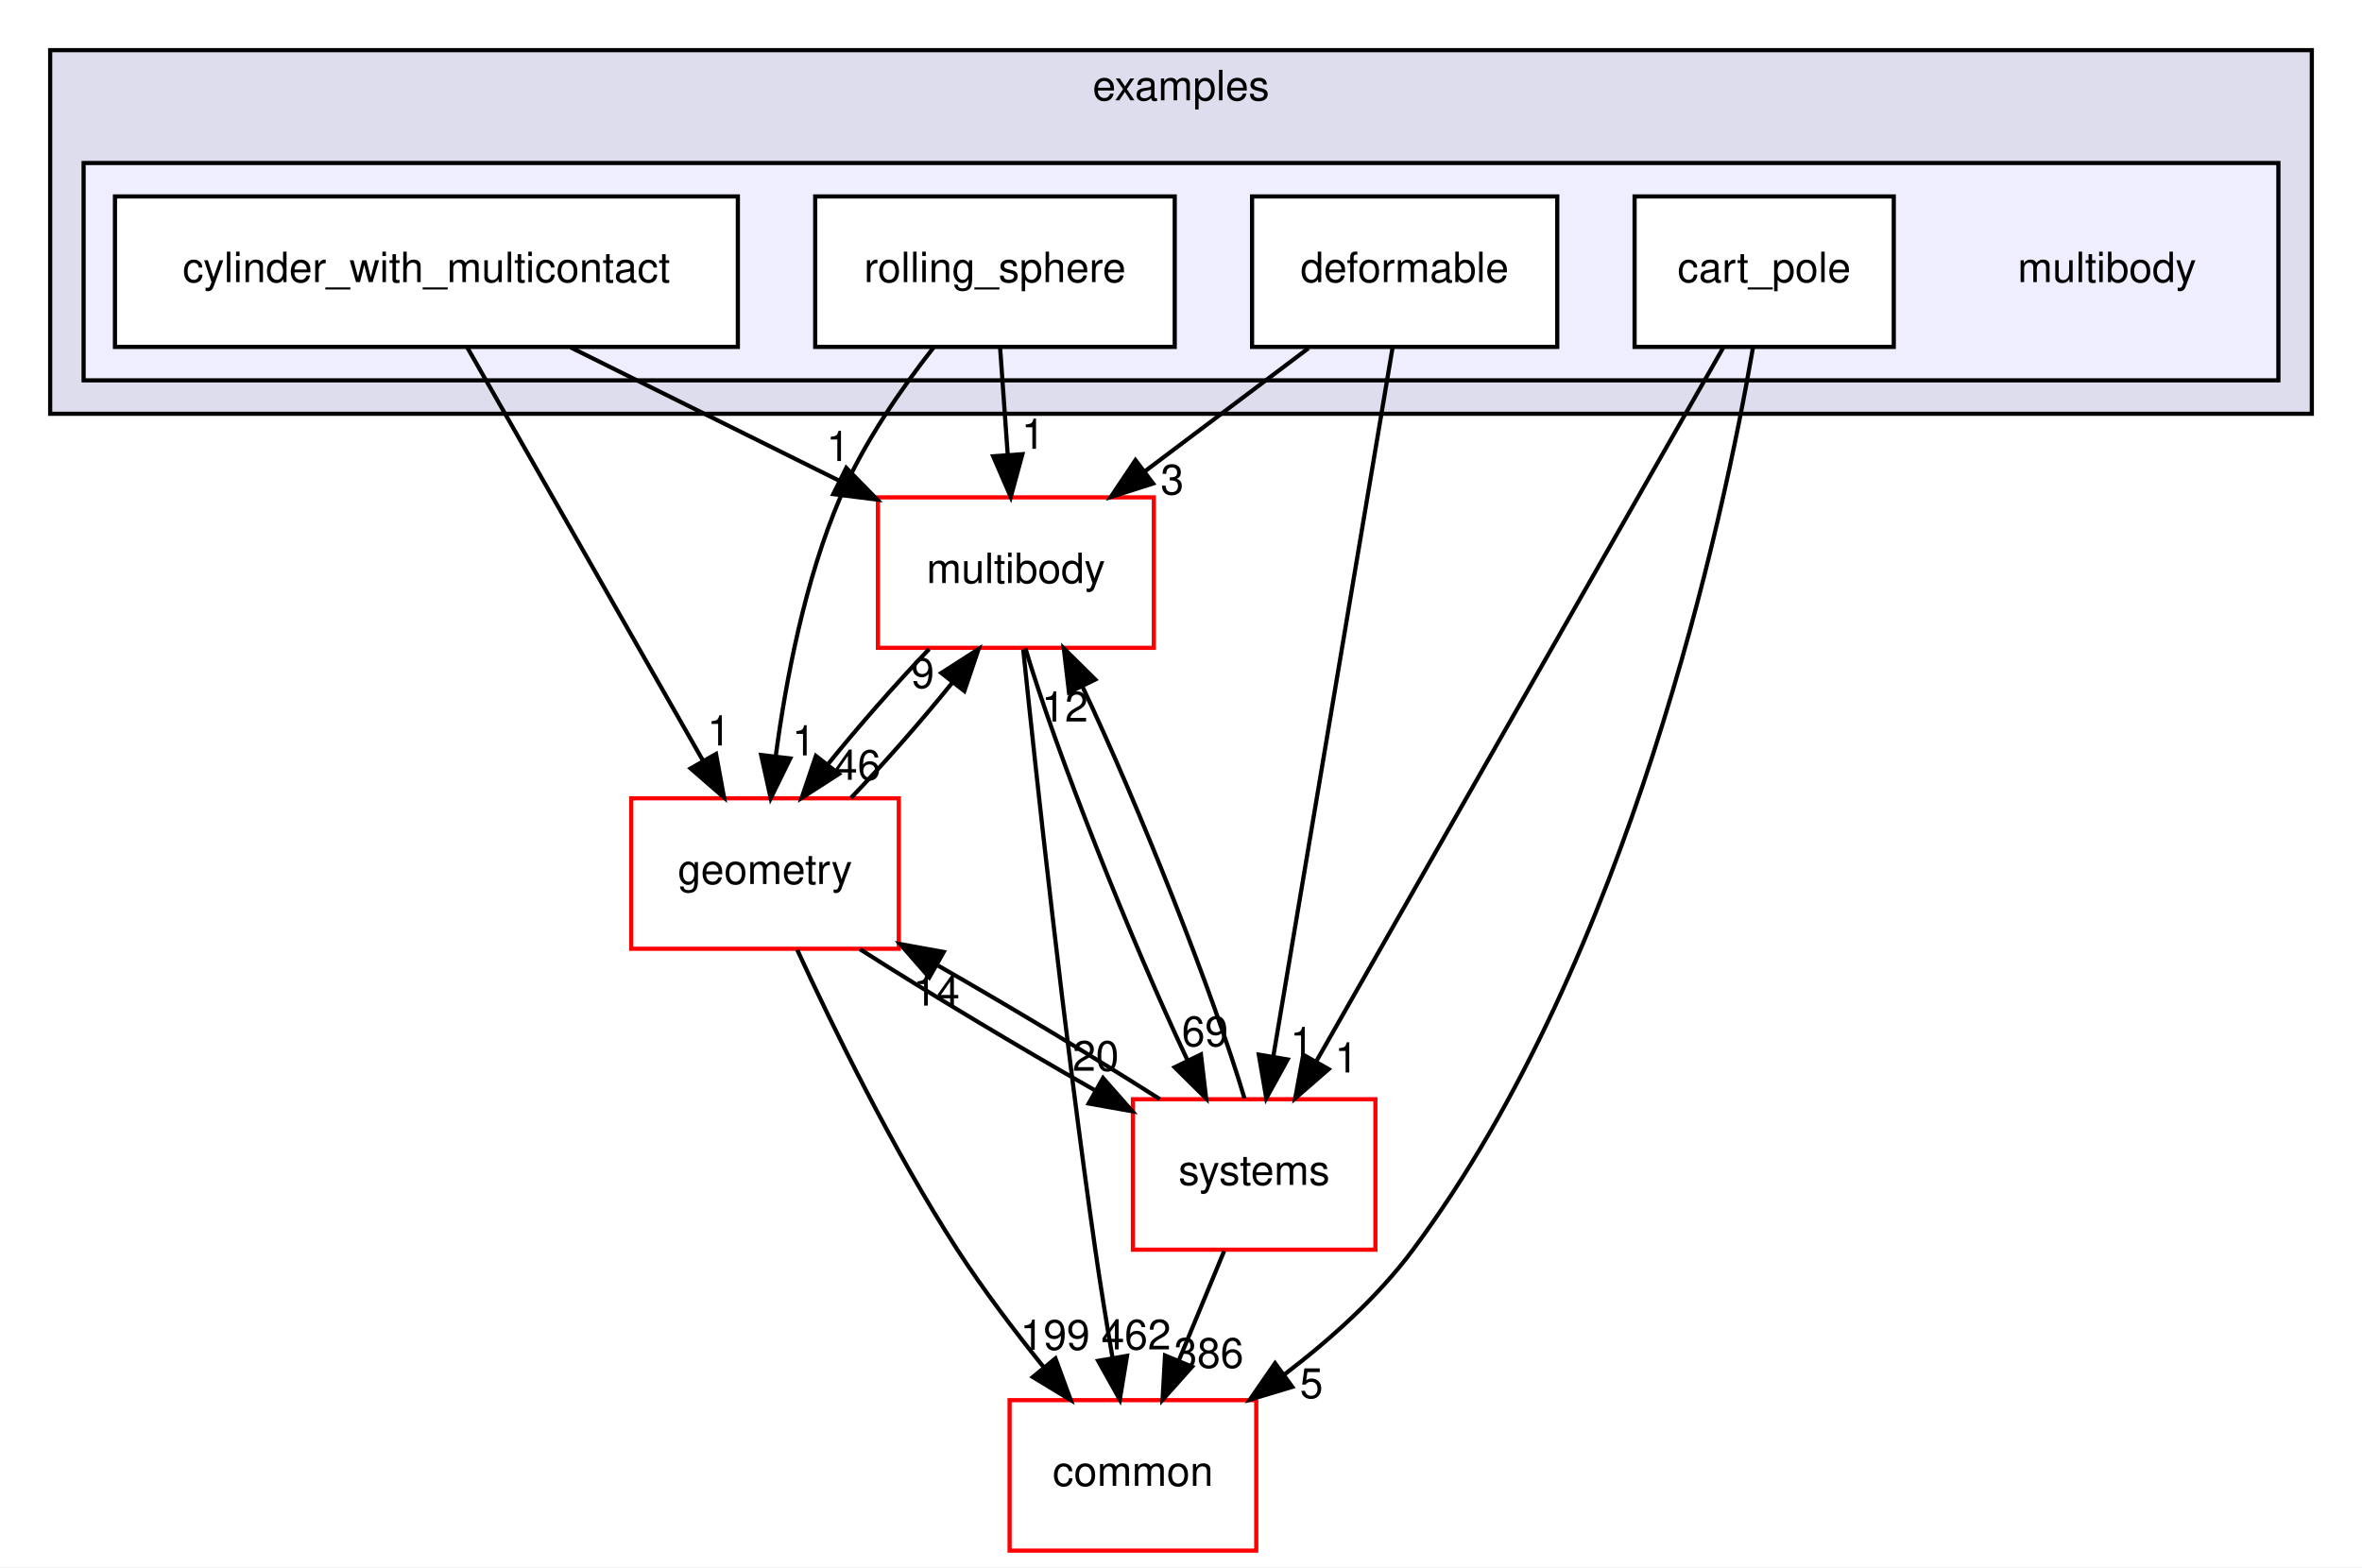
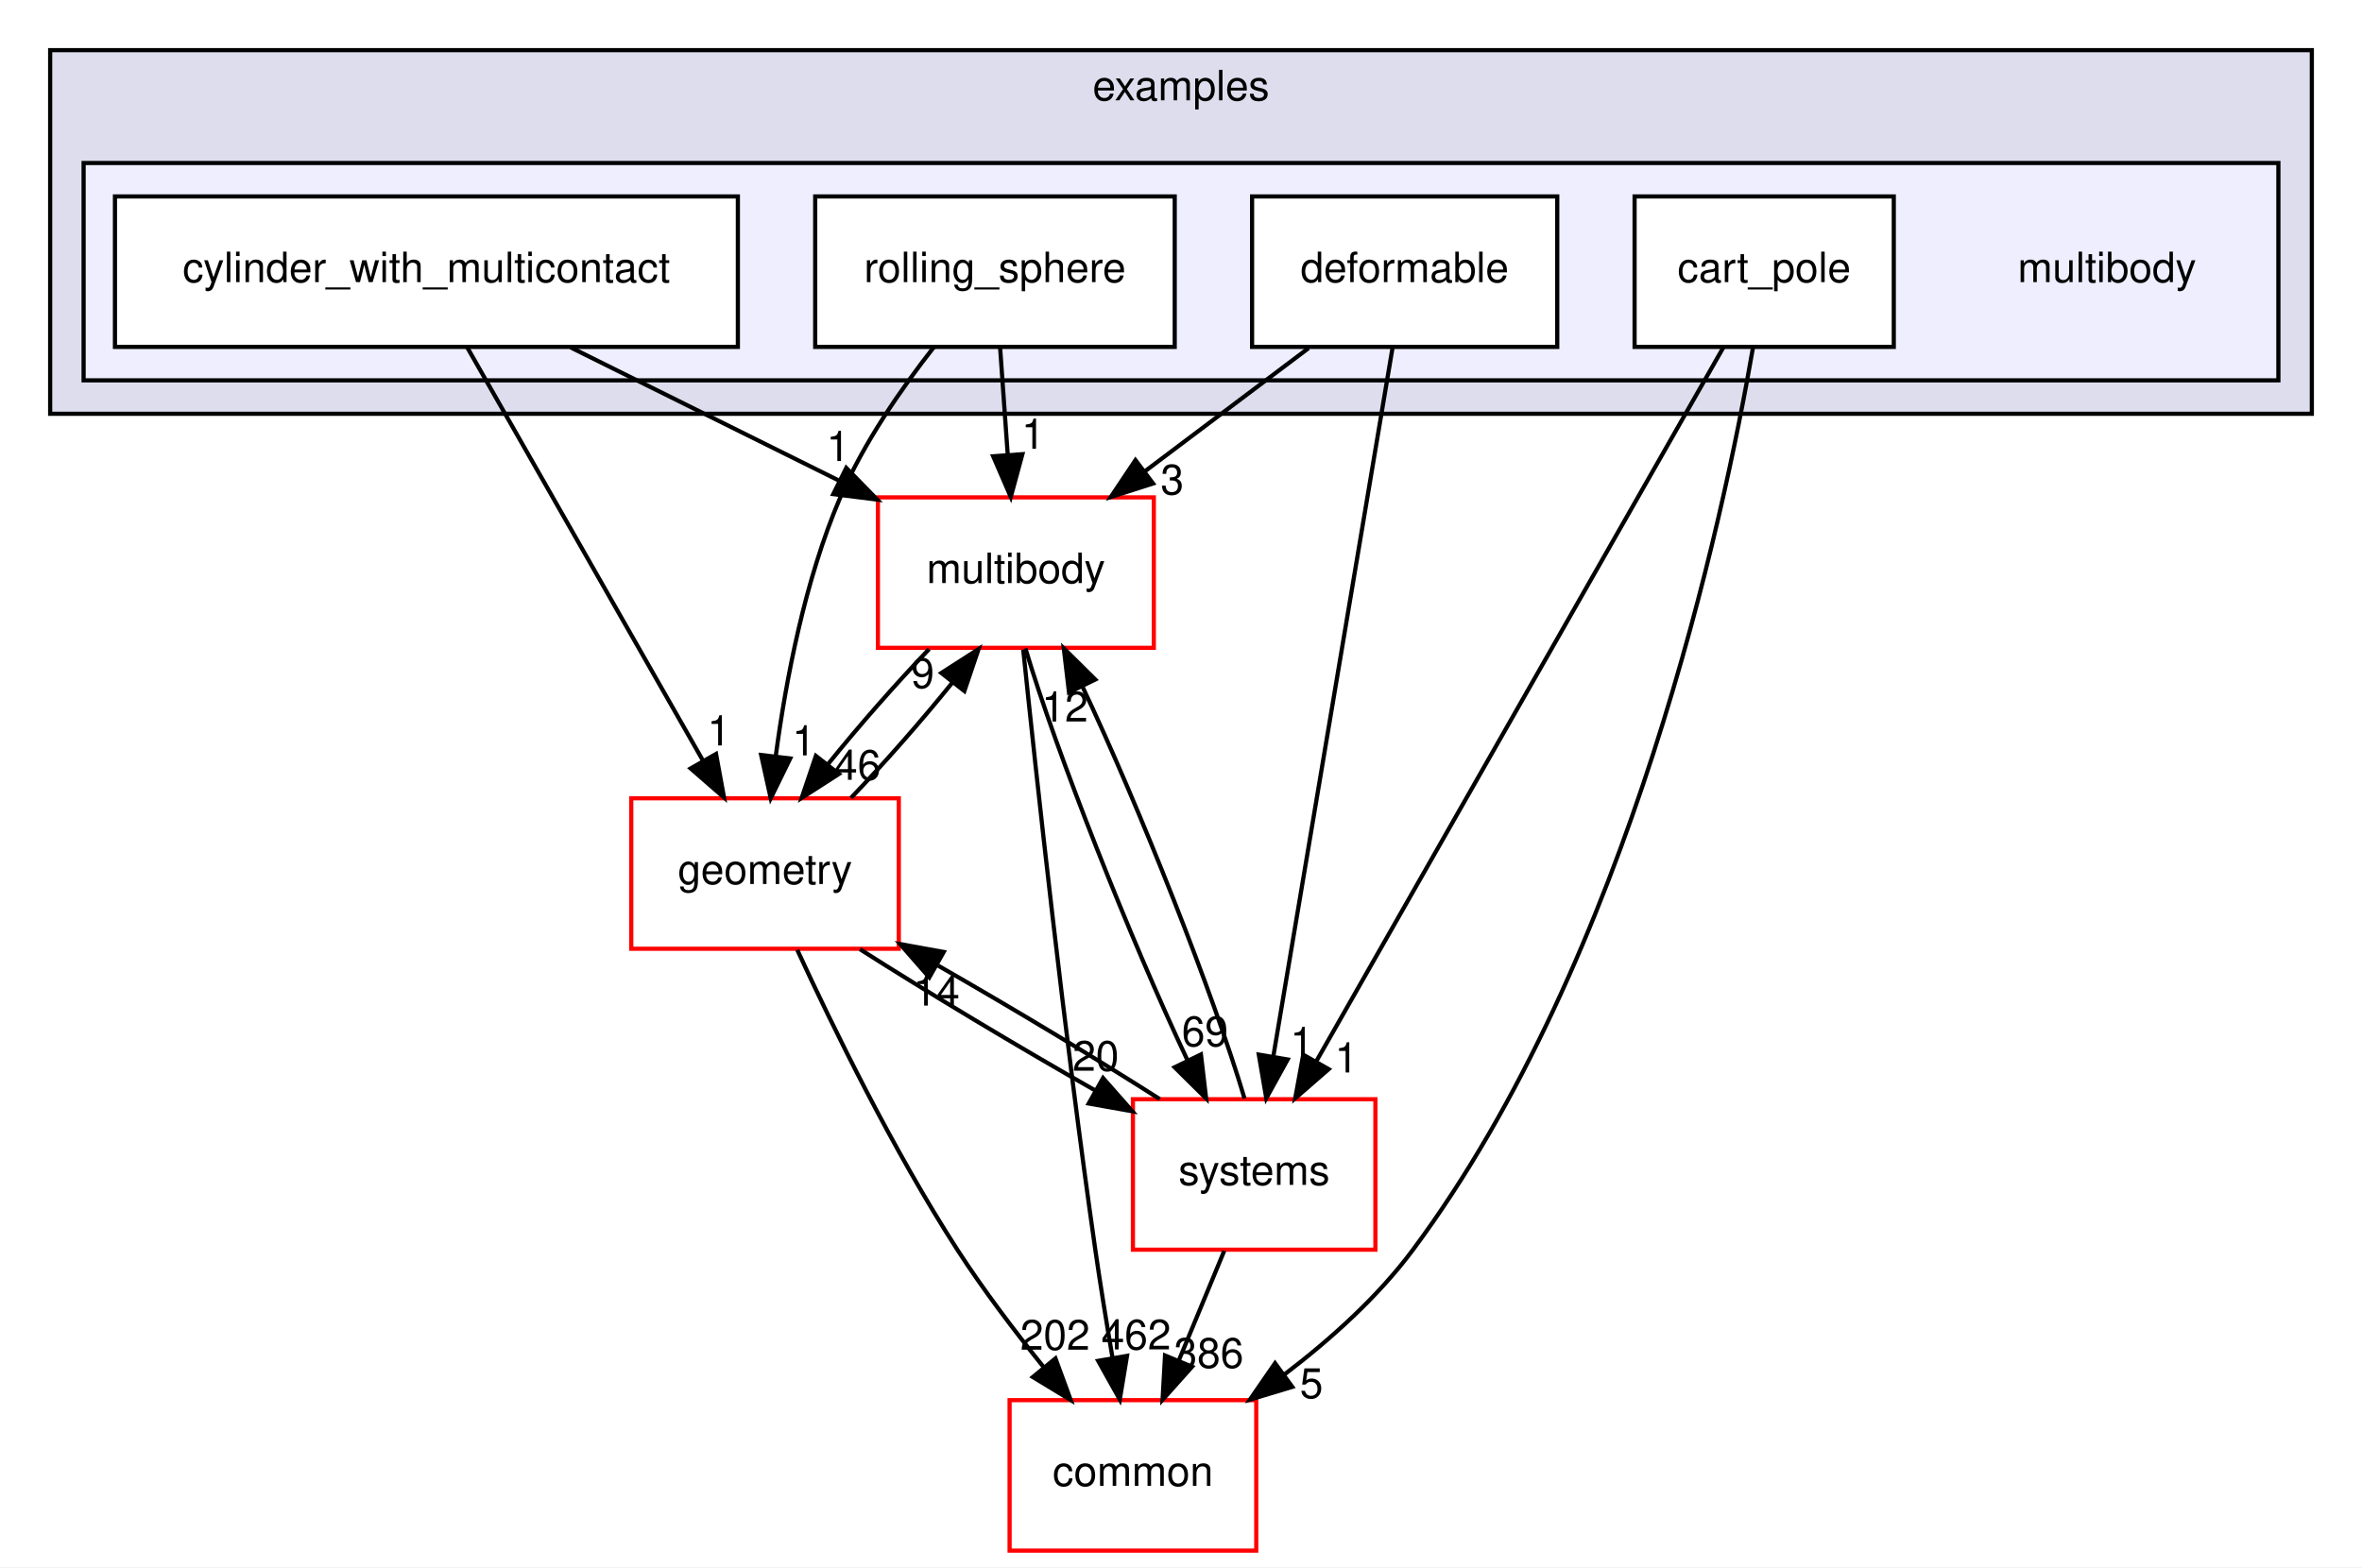
<svg xmlns="http://www.w3.org/2000/svg" xmlns:xlink="http://www.w3.org/1999/xlink" width="565pt" height="375pt" viewBox="0.00 0.00 565.00 375.00">
  <g id="graph0" class="graph" transform="scale(1 1) rotate(0) translate(4 371)">
    <polygon fill="white" stroke="transparent" points="-4,4 -4,-371 561,-371 561,4 -4,4" />
    <g id="clust1" class="cluster">
      <g id="a_clust1">
        <a xlink:href="dir_bf85a0c13984f214f436b2edc519c6dd.html" target="_top" xlink:title="examples">
          <polygon fill="#ddddee" stroke="black" points="8,-272 8,-359 549,-359 549,-272 8,-272" />
          <text text-anchor="middle" x="278.5" y="-347" font-family="Helvetica,sans-Serif" font-size="10.00">examples</text>
        </a>
      </g>
    </g>
    <g id="clust2" class="cluster">
      <g id="a_clust2">
        <a xlink:href="dir_9acdd6771460017440c69ee654743722.html" target="_top">
          <polygon fill="#eeeeff" stroke="black" points="16,-280 16,-332 541,-332 541,-280 16,-280" />
        </a>
      </g>
    </g>
    <g id="node1" class="node">
      <text text-anchor="middle" x="500" y="-303.5" font-family="Helvetica,sans-Serif" font-size="10.00">multibody</text>
    </g>
    <g id="node2" class="node">
      <g id="a_node2">
        <a xlink:href="dir_bd5117fe6a8e4bc7c5a2296d920848cc.html" target="_top" xlink:title="cart_pole">
          <polygon fill="white" stroke="black" points="449,-324 387,-324 387,-288 449,-288 449,-324" />
          <text text-anchor="middle" x="418" y="-303.5" font-family="Helvetica,sans-Serif" font-size="10.00">cart_pole</text>
        </a>
      </g>
    </g>
    <g id="node7" class="node">
      <g id="a_node7">
        <a xlink:href="dir_a36da230f0956f48b11c85f7d599788f.html" target="_top" xlink:title="common">
          <polygon fill="white" stroke="red" points="296.5,-36 237.5,-36 237.5,0 296.5,0 296.5,-36" />
          <text text-anchor="middle" x="267" y="-15.5" font-family="Helvetica,sans-Serif" font-size="10.00">common</text>
        </a>
      </g>
    </g>
    <g id="edge16" class="edge">
      <path fill="none" stroke="black" d="M415.33,-287.88C408.27,-247 385.95,-141.88 334,-72 325.61,-60.71 314.24,-50.52 303.25,-42.15" />
      <polygon fill="black" stroke="black" points="305.12,-39.18 294.98,-36.12 301,-44.84 305.12,-39.18" />
      <g id="a_edge16-headlabel">
        <a xlink:href="dir_000042_000015.html" target="_top" xlink:title="5">
          <text text-anchor="middle" x="309.7" y="-36.5" font-family="Helvetica,sans-Serif" font-size="10.00">5</text>
        </a>
      </g>
    </g>
    <g id="node9" class="node">
      <g id="a_node9">
        <a xlink:href="dir_b7a0e33b407baa23d8a077e33033c988.html" target="_top" xlink:title="systems">
          <polygon fill="white" stroke="red" points="325,-108 267,-108 267,-72 325,-72 325,-108" />
          <text text-anchor="middle" x="296" y="-87.5" font-family="Helvetica,sans-Serif" font-size="10.00">systems</text>
        </a>
      </g>
    </g>
    <g id="edge17" class="edge">
      <path fill="none" stroke="black" d="M408.22,-287.85C386.9,-250.44 336.09,-161.32 310.81,-116.98" />
      <polygon fill="black" stroke="black" points="313.82,-115.19 305.82,-108.23 307.74,-118.65 313.82,-115.19" />
      <g id="a_edge17-headlabel">
        <a xlink:href="dir_000042_000081.html" target="_top" xlink:title="1">
          <text text-anchor="middle" x="318.06" y="-114.4" font-family="Helvetica,sans-Serif" font-size="10.00">1</text>
        </a>
      </g>
    </g>
    <g id="node3" class="node">
      <g id="a_node3">
        <a xlink:href="dir_bf625d68bd1475a25d499b8c243d6bcc.html" target="_top" xlink:title="cylinder_with_multicontact">
          <polygon fill="white" stroke="black" points="172.5,-324 23.5,-324 23.5,-288 172.5,-288 172.5,-324" />
          <text text-anchor="middle" x="98" y="-303.5" font-family="Helvetica,sans-Serif" font-size="10.00">cylinder_with_multicontact</text>
        </a>
      </g>
    </g>
    <g id="node6" class="node">
      <g id="a_node6">
        <a xlink:href="dir_39b8b3c6654246a9c12332c930bc7d3f.html" target="_top" xlink:title="multibody">
          <polygon fill="white" stroke="red" points="272,-252 206,-252 206,-216 272,-216 272,-252" />
          <text text-anchor="middle" x="239" y="-231.5" font-family="Helvetica,sans-Serif" font-size="10.00">multibody</text>
        </a>
      </g>
    </g>
    <g id="edge7" class="edge">
      <path fill="none" stroke="black" d="M132.49,-287.88C151.86,-278.26 176.19,-266.18 196.71,-256" />
      <polygon fill="black" stroke="black" points="198.43,-259.05 205.83,-251.47 195.32,-252.78 198.43,-259.05" />
      <g id="a_edge7-headlabel">
        <a xlink:href="dir_000043_000070.html" target="_top" xlink:title="1">
          <text text-anchor="middle" x="196.48" y="-260.69" font-family="Helvetica,sans-Serif" font-size="10.00">1</text>
        </a>
      </g>
    </g>
    <g id="node8" class="node">
      <g id="a_node8">
        <a xlink:href="dir_d739e095b49d8b72164589d00310017d.html" target="_top" xlink:title="geometry">
          <polygon fill="white" stroke="red" points="211,-180 147,-180 147,-144 211,-144 211,-180" />
          <text text-anchor="middle" x="179" y="-159.5" font-family="Helvetica,sans-Serif" font-size="10.00">geometry</text>
        </a>
      </g>
    </g>
    <g id="edge8" class="edge">
      <path fill="none" stroke="black" d="M107.77,-287.87C121.82,-263.24 147.83,-217.64 164.23,-188.88" />
      <polygon fill="black" stroke="black" points="167.28,-190.61 169.19,-180.19 161.2,-187.14 167.28,-190.61" />
      <g id="a_edge8-headlabel">
        <a xlink:href="dir_000043_000053.html" target="_top" xlink:title="1">
          <text text-anchor="middle" x="167.97" y="-192.64" font-family="Helvetica,sans-Serif" font-size="10.00">1</text>
        </a>
      </g>
    </g>
    <g id="node4" class="node">
      <g id="a_node4">
        <a xlink:href="dir_87df53e47a2464eeb38b48ec53548fdc.html" target="_top" xlink:title="deformable">
          <polygon fill="white" stroke="black" points="368.5,-324 295.5,-324 295.5,-288 368.5,-288 368.5,-324" />
          <text text-anchor="middle" x="332" y="-303.5" font-family="Helvetica,sans-Serif" font-size="10.00">deformable</text>
        </a>
      </g>
    </g>
    <g id="edge9" class="edge">
      <path fill="none" stroke="black" d="M309.01,-287.7C297.19,-278.8 282.61,-267.82 269.82,-258.2" />
      <polygon fill="black" stroke="black" points="271.82,-255.32 261.72,-252.1 267.61,-260.91 271.82,-255.32" />
      <g id="a_edge9-headlabel">
        <a xlink:href="dir_000044_000070.html" target="_top" xlink:title="3">
          <text text-anchor="middle" x="276.4" y="-252.71" font-family="Helvetica,sans-Serif" font-size="10.00">3</text>
        </a>
      </g>
    </g>
    <g id="edge10" class="edge">
      <path fill="none" stroke="black" d="M329.11,-287.85C322.87,-250.75 308.08,-162.81 300.56,-118.1" />
      <polygon fill="black" stroke="black" points="304.01,-117.51 298.9,-108.23 297.11,-118.67 304.01,-117.51" />
      <g id="a_edge10-headlabel">
        <a xlink:href="dir_000044_000081.html" target="_top" xlink:title="1">
          <text text-anchor="middle" x="307.41" y="-118.09" font-family="Helvetica,sans-Serif" font-size="10.00">1</text>
        </a>
      </g>
    </g>
    <g id="node5" class="node">
      <g id="a_node5">
        <a xlink:href="dir_474aa644b99dd5481f12728ecfc3f855.html" target="_top" xlink:title="rolling_sphere">
          <polygon fill="white" stroke="black" points="277,-324 191,-324 191,-288 277,-288 277,-324" />
          <text text-anchor="middle" x="234" y="-303.5" font-family="Helvetica,sans-Serif" font-size="10.00">rolling_sphere</text>
        </a>
      </g>
    </g>
    <g id="edge11" class="edge">
      <path fill="none" stroke="black" d="M235.24,-287.7C235.79,-279.98 236.45,-270.71 237.06,-262.11" />
      <polygon fill="black" stroke="black" points="240.56,-262.33 237.78,-252.1 233.57,-261.83 240.56,-262.33" />
      <g id="a_edge11-headlabel">
        <a xlink:href="dir_000045_000070.html" target="_top" xlink:title="1">
          <text text-anchor="middle" x="243.13" y="-263.62" font-family="Helvetica,sans-Serif" font-size="10.00">1</text>
        </a>
      </g>
    </g>
    <g id="edge12" class="edge">
      <path fill="none" stroke="black" d="M219.37,-287.93C211.61,-278.04 202.56,-265 197,-252 188.53,-232.23 183.98,-208.25 181.57,-190.16" />
      <polygon fill="black" stroke="black" points="185.02,-189.53 180.36,-180.01 178.07,-190.36 185.02,-189.53" />
      <g id="a_edge12-headlabel">
        <a xlink:href="dir_000045_000053.html" target="_top" xlink:title="1">
          <text text-anchor="middle" x="188.27" y="-190.26" font-family="Helvetica,sans-Serif" font-size="10.00">1</text>
        </a>
      </g>
    </g>
    <g id="edge1" class="edge">
      <path fill="none" stroke="black" d="M240.76,-215.57C243.82,-185.99 250.51,-124.1 258,-72 259.21,-63.56 260.71,-54.38 262.13,-46.08" />
      <polygon fill="black" stroke="black" points="265.59,-46.6 263.86,-36.15 258.69,-45.4 265.59,-46.6" />
      <g id="a_edge1-headlabel">
        <a xlink:href="dir_000070_000015.html" target="_top" xlink:title="462">
          <text text-anchor="middle" x="267.77" y="-48.13" font-family="Helvetica,sans-Serif" font-size="10.00">462</text>
        </a>
      </g>
    </g>
    <g id="edge2" class="edge">
      <path fill="none" stroke="black" d="M218.25,-215.7C210.28,-207.39 201.41,-197.28 194.04,-188.14" />
      <polygon fill="black" stroke="black" points="196.68,-185.83 187.77,-180.1 191.16,-190.14 196.68,-185.83" />
      <g id="a_edge2-headlabel">
        <a xlink:href="dir_000070_000053.html" target="_top" xlink:title="46">
          <text text-anchor="middle" x="201.13" y="-184.42" font-family="Helvetica,sans-Serif" font-size="10.00">46</text>
        </a>
      </g>
    </g>
    <g id="edge3" class="edge">
      <path fill="none" stroke="black" d="M241.29,-215.87C248.54,-191.35 266.47,-146.03 280.08,-117.26" />
      <polygon fill="black" stroke="black" points="283.27,-118.71 284.51,-108.19 276.98,-115.64 283.27,-118.71" />
      <g id="a_edge3-headlabel">
        <a xlink:href="dir_000070_000081.html" target="_top" xlink:title="69">
          <text text-anchor="middle" x="284.24" y="-120.69" font-family="Helvetica,sans-Serif" font-size="10.00">69</text>
        </a>
      </g>
    </g>
    <g id="edge4" class="edge">
      <path fill="none" stroke="black" d="M199.56,-180.1C207.52,-188.38 216.39,-198.49 223.78,-207.64" />
      <polygon fill="black" stroke="black" points="221.17,-209.98 230.08,-215.7 226.68,-205.66 221.17,-209.98" />
      <g id="a_edge4-headlabel">
        <a xlink:href="dir_000053_000070.html" target="_top" xlink:title="9">
          <text text-anchor="middle" x="216.71" y="-206.4" font-family="Helvetica,sans-Serif" font-size="10.00">9</text>
        </a>
      </g>
    </g>
    <g id="edge5" class="edge">
      <path fill="none" stroke="black" d="M186.71,-143.73C195.17,-125.38 209.62,-95.81 225,-72 231.18,-62.43 238.71,-52.51 245.67,-43.87" />
      <polygon fill="black" stroke="black" points="248.47,-45.98 252.12,-36.03 243.06,-41.53 248.47,-45.98" />
      <g id="a_edge5-headlabel">
-         <a xlink:href="dir_000053_000015.html" target="_top" xlink:title="199">
-           <text text-anchor="middle" x="248.38" y="-48.06" font-family="Helvetica,sans-Serif" font-size="10.00">199</text>
+         <a xlink:href="dir_000053_000015.html" target="_top" xlink:title="202">
+           <text text-anchor="middle" x="248.38" y="-48.06" font-family="Helvetica,sans-Serif" font-size="10.00">202</text>
        </a>
      </g>
    </g>
    <g id="edge6" class="edge">
      <path fill="none" stroke="black" d="M201.72,-143.88C217.75,-133.65 239.43,-120.64 258.01,-110.08" />
      <polygon fill="black" stroke="black" points="259.85,-113.07 266.85,-105.12 256.42,-106.97 259.85,-113.07" />
      <g id="a_edge6-headlabel">
        <a xlink:href="dir_000053_000081.html" target="_top" xlink:title="20">
          <text text-anchor="middle" x="258.1" y="-114.81" font-family="Helvetica,sans-Serif" font-size="10.00">20</text>
        </a>
      </g>
    </g>
    <g id="edge13" class="edge">
      <path fill="none" stroke="black" d="M293.69,-108.19C286.42,-132.74 268.49,-178.07 254.89,-206.81" />
      <polygon fill="black" stroke="black" points="251.71,-205.35 250.46,-215.87 257.99,-208.42 251.71,-205.35" />
      <g id="a_edge13-headlabel">
        <a xlink:href="dir_000081_000070.html" target="_top" xlink:title="12">
          <text text-anchor="middle" x="250.73" y="-198.37" font-family="Helvetica,sans-Serif" font-size="10.00">12</text>
        </a>
      </g>
    </g>
    <g id="edge14" class="edge">
      <path fill="none" stroke="black" d="M288.83,-71.7C285.57,-63.81 281.63,-54.3 278,-45.55" />
      <polygon fill="black" stroke="black" points="281.15,-44 274.09,-36.1 274.68,-46.68 281.15,-44" />
      <g id="a_edge14-headlabel">
        <a xlink:href="dir_000081_000015.html" target="_top" xlink:title="386">
          <text text-anchor="middle" x="285.15" y="-43.74" font-family="Helvetica,sans-Serif" font-size="10.00">386</text>
        </a>
      </g>
    </g>
    <g id="edge15" class="edge">
      <path fill="none" stroke="black" d="M273.4,-108.04C258.33,-117.67 238.22,-129.77 220.39,-139.97" />
      <polygon fill="black" stroke="black" points="218.29,-137.14 211.31,-145.12 221.74,-143.23 218.29,-137.14" />
      <g id="a_edge15-headlabel">
        <a xlink:href="dir_000081_000053.html" target="_top" xlink:title="14">
          <text text-anchor="middle" x="220.02" y="-130.4" font-family="Helvetica,sans-Serif" font-size="10.00">14</text>
        </a>
      </g>
    </g>
  </g>
</svg>
